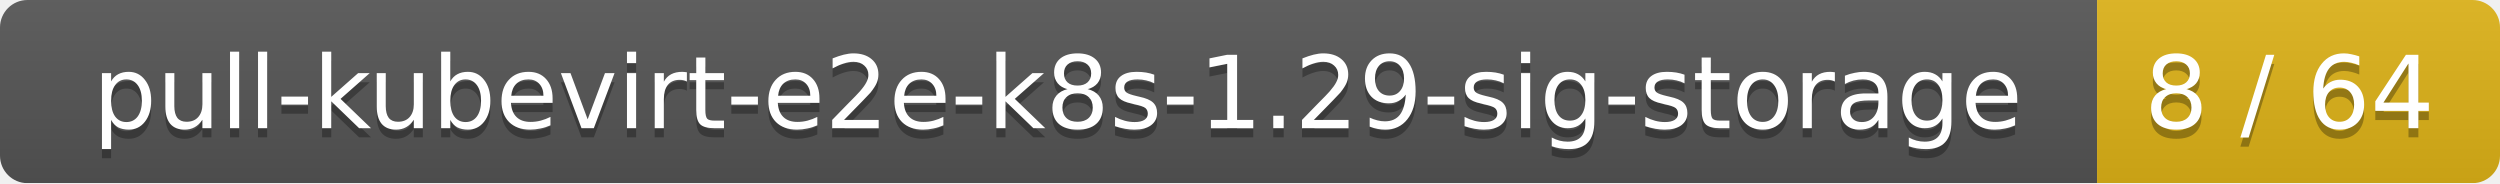
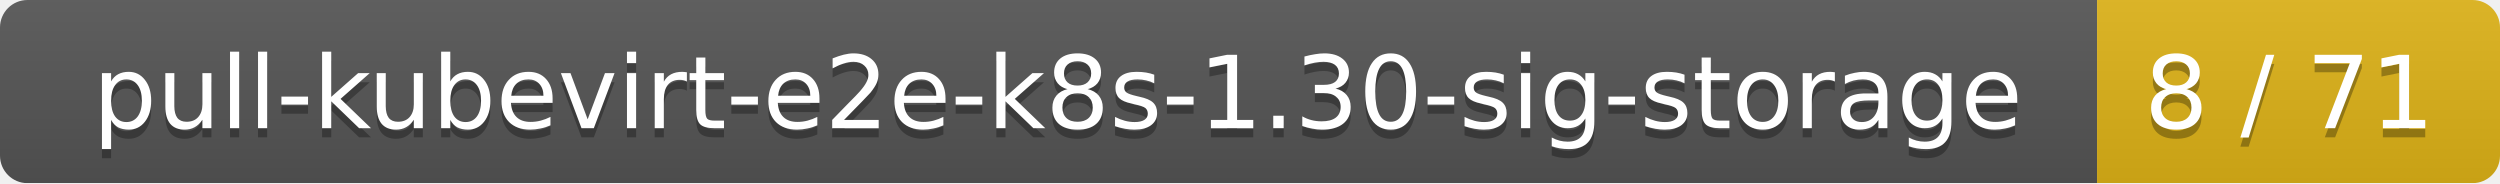
<svg xmlns="http://www.w3.org/2000/svg" width="273" height="20">
  <linearGradient id="smooth" x2="0" y2="100%">
    <stop offset="0" stop-color="#bbb" stop-opacity=".1" />
    <stop offset="1" stop-opacity=".1" />
  </linearGradient>
  <mask id="round">
    <rect width="273" height="20" rx="3" fill="#fff" />
  </mask>
  <g mask="url(#round)">
    <rect width="229" height="20" fill="#555" />
    <rect x="229" width="44" height="20" fill="#dfb317" />
    <rect width="273" height="20" fill="url(#smooth)" />
  </g>
  <g fill="#fff" text-anchor="middle" font-family="DejaVu Sans,Verdana,Geneva,sans-serif" font-size="11">
-     <text x="115.5" y="15" fill="#010101" fill-opacity=".3">pull-kubevirt-e2e-k8s-1.29-sig-storage</text>
-     <text x="115.5" y="14">pull-kubevirt-e2e-k8s-1.29-sig-storage</text>
-     <text x="250" y="15" fill="#010101" fill-opacity=".3">8 / 64</text>
-     <text x="250" y="14">8 / 64</text>
+     <text x="115.5" y="15" fill="#010101" fill-opacity=".3">pull-kubevirt-e2e-k8s-1.30-sig-storage</text>
+     <text x="115.5" y="14">pull-kubevirt-e2e-k8s-1.30-sig-storage</text>
+     <text x="250" y="15" fill="#010101" fill-opacity=".3">8 / 71</text>
+     <text x="250" y="14">8 / 71</text>
  </g>
</svg>
